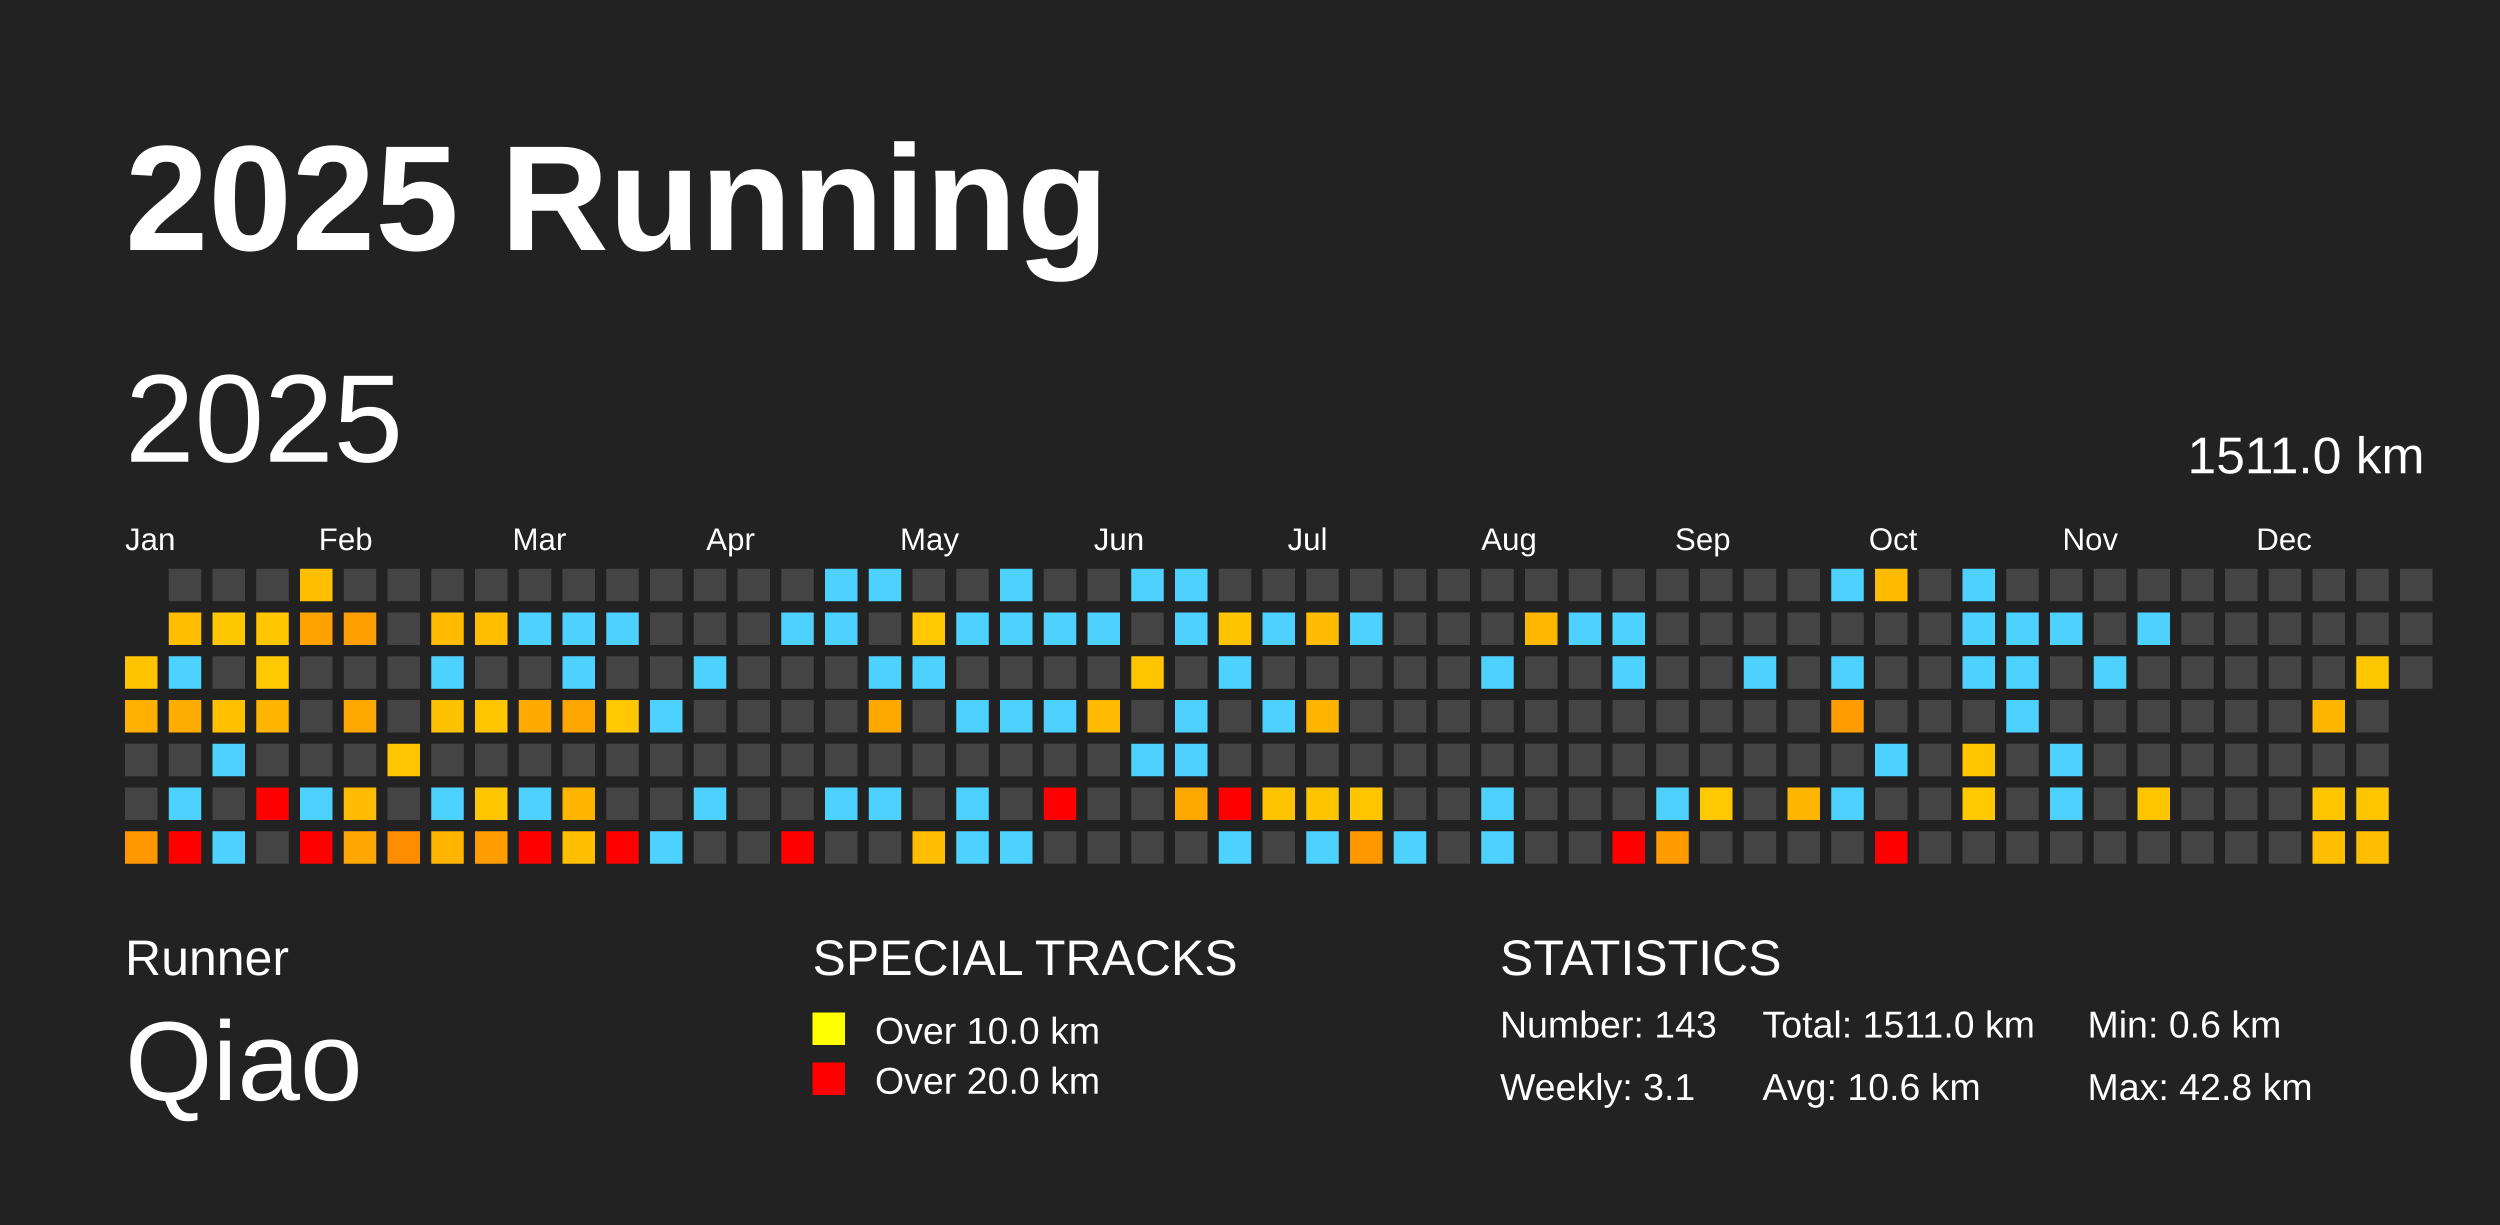
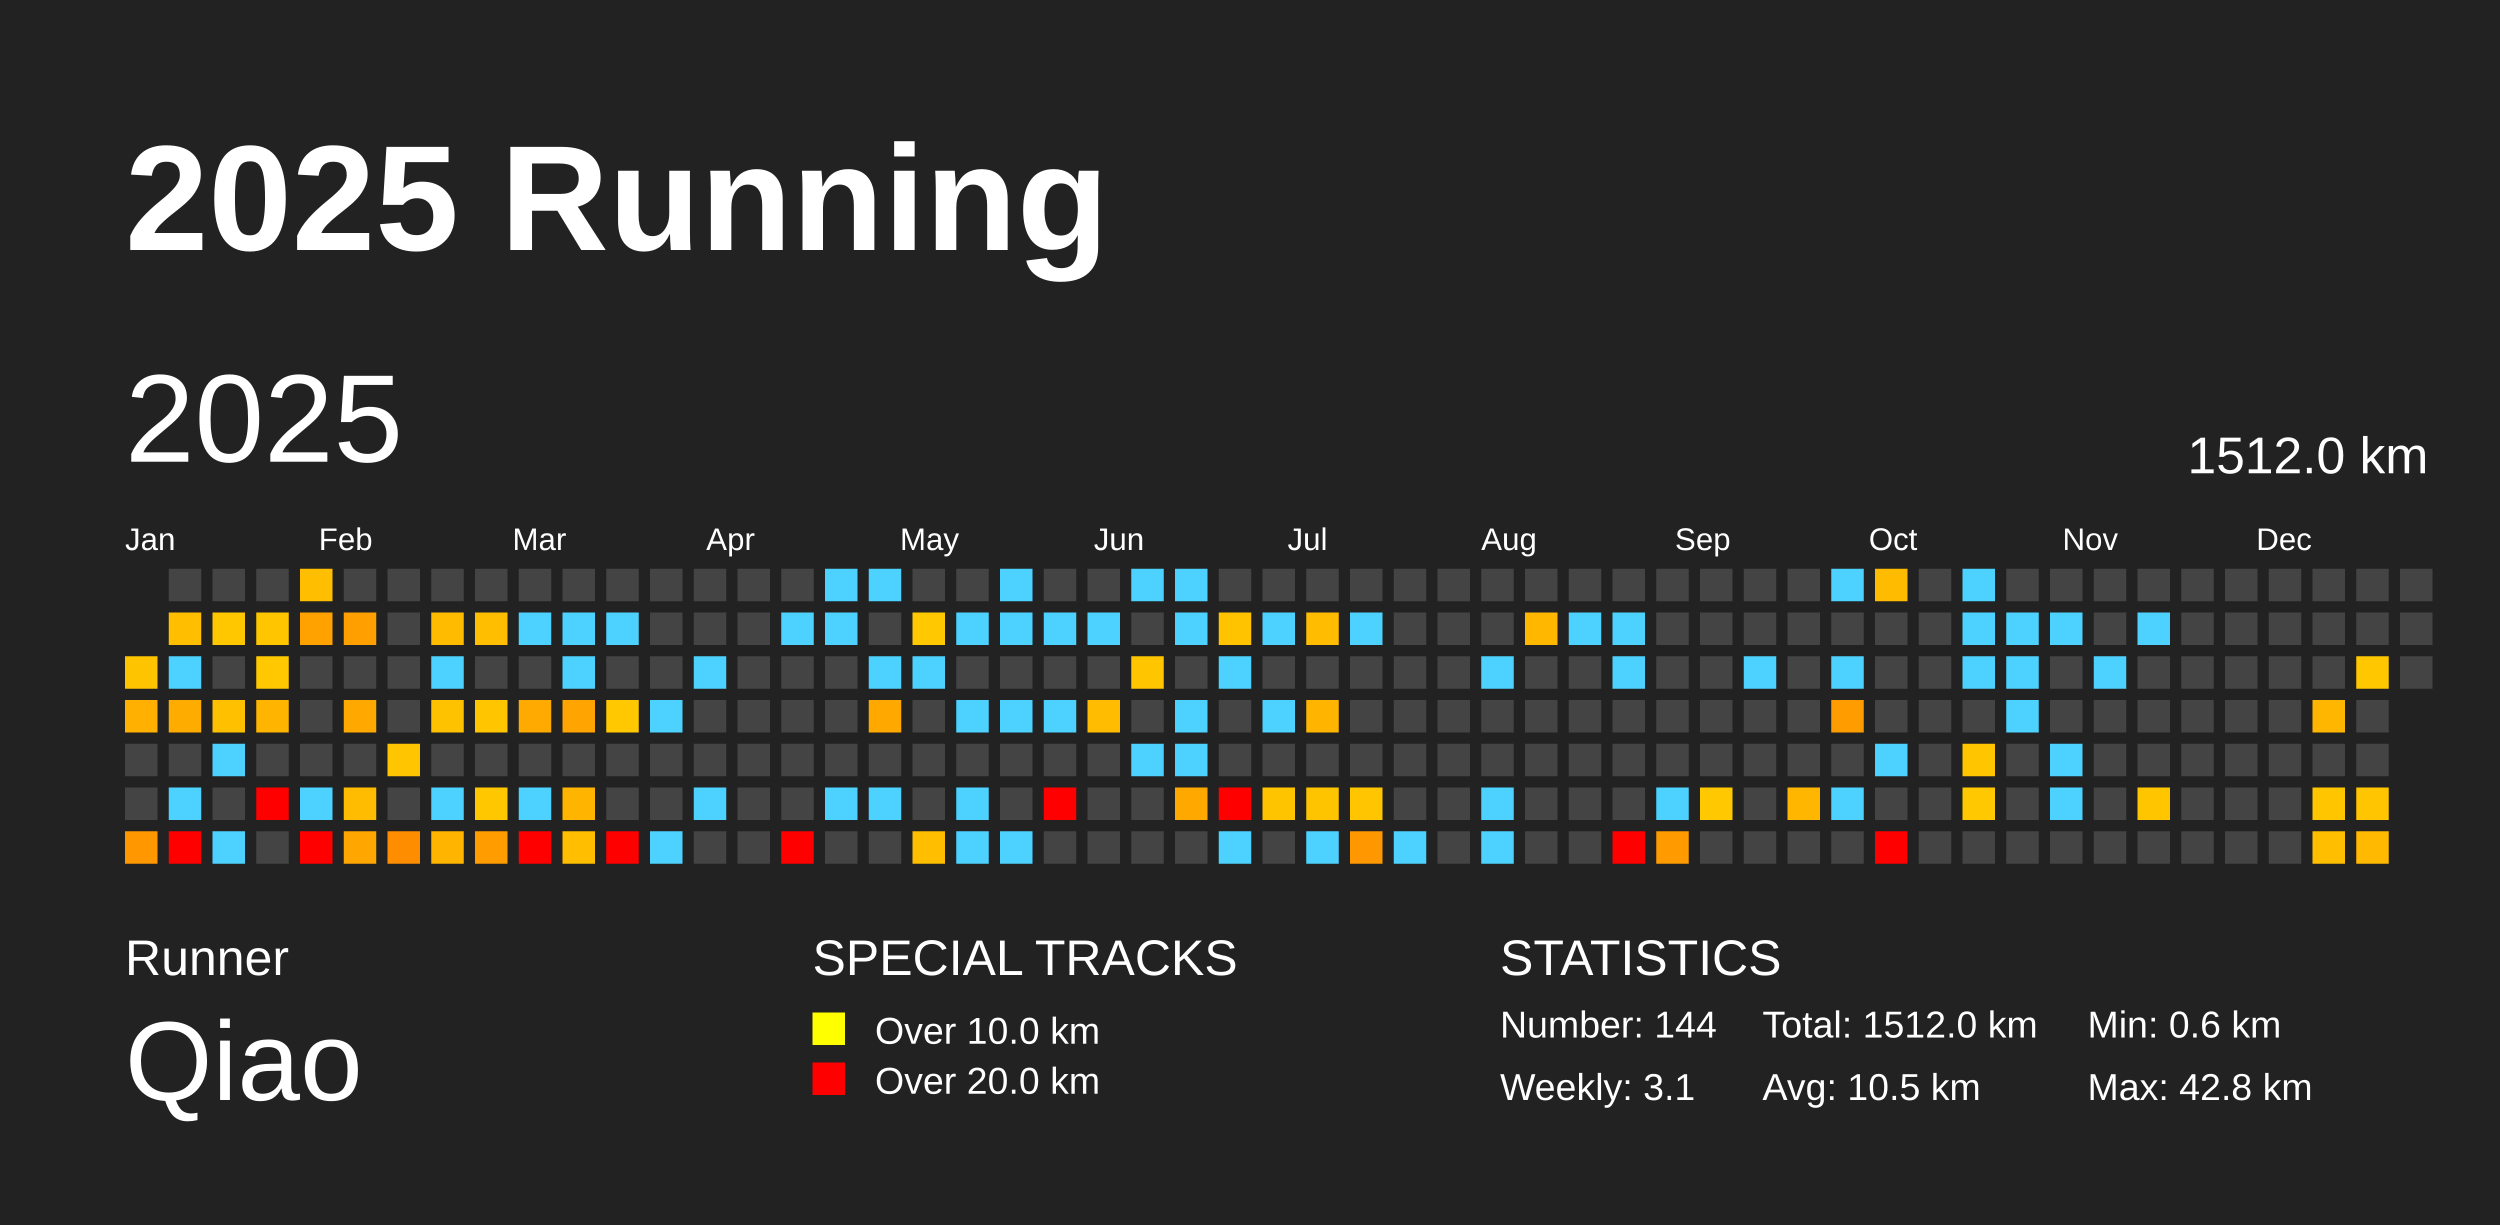
<svg xmlns="http://www.w3.org/2000/svg" baseProfile="full" height="98mm" version="1.1" viewBox="0,0,200,98" width="200mm">
  <defs />
  <rect fill="#222222" height="98" width="200" x="0" y="0" />
  <text fill="#FFFFFF" style="font-size:12px; font-family:Arial; font-weight:bold;" x="10" y="20">2025 Running</text>
  <text fill="#FFFFFF" style="font-size:4px; font-family:Arial" x="10" y="78">Runner</text>
  <text fill="#FFFFFF" style="font-size:9px; font-family:Arial" x="10" y="88">Qiao</text>
  <text fill="#FFFFFF" style="font-size:4px; font-family:Arial" x="65" y="78">SPECIAL TRACKS</text>
  <rect fill="yellow" height="2.6" width="2.6" x="65" y="81" />
  <text fill="#FFFFFF" style="font-size:3px; font-family:Arial" x="70" y="83.5">Over 10.0 km</text>
  <rect fill="red" height="2.6" width="2.6" x="65" y="85" />
  <text fill="#FFFFFF" style="font-size:3px; font-family:Arial" x="70" y="87.5">Over 20.0 km</text>
  <text fill="#FFFFFF" style="font-size:4px; font-family:Arial" x="120" y="78">STATISTICS</text>
-   <text fill="#FFFFFF" style="font-size:3px; font-family:Arial" x="120" y="83">Number: 143</text>
+   <text fill="#FFFFFF" style="font-size:3px; font-family:Arial" x="120" y="83">Number: 144</text>
  <text fill="#FFFFFF" style="font-size:3px; font-family:Arial" x="120" y="88">Weekly: 3.1</text>
-   <text fill="#FFFFFF" style="font-size:3px; font-family:Arial" x="141" y="83">Total: 1511.0 km</text>
-   <text fill="#FFFFFF" style="font-size:3px; font-family:Arial" x="141" y="88">Avg: 10.6 km</text>
+   <text fill="#FFFFFF" style="font-size:3px; font-family:Arial" x="141" y="83">Total: 1512.0 km</text>
+   <text fill="#FFFFFF" style="font-size:3px; font-family:Arial" x="141" y="88">Avg: 10.5 km</text>
  <text fill="#FFFFFF" style="font-size:3px; font-family:Arial" x="167" y="83">Min: 0.6 km</text>
  <text fill="#FFFFFF" style="font-size:3px; font-family:Arial" x="167" y="88">Max: 42.8 km</text>
  <text dominant-baseline="hanging" fill="#FFFFFF" style="font-size:10.0px; font-family:Arial;" x="10" y="30">2025</text>
-   <text dominant-baseline="hanging" fill="#FFFFFF" style="font-size:4.125px; font-family:Arial;" x="175" y="35">1511.0 km</text>
+   <text dominant-baseline="hanging" fill="#FFFFFF" style="font-size:4.125px; font-family:Arial;" x="175" y="35">1512.0 km</text>
  <text fill="#FFFFFF" style="font-size:2.5px; font-family:Arial" x="10.0" y="44">Jan</text>
  <text fill="#FFFFFF" style="font-size:2.5px; font-family:Arial" x="25.5" y="44">Feb</text>
  <text fill="#FFFFFF" style="font-size:2.5px; font-family:Arial" x="41.0" y="44">Mar</text>
  <text fill="#FFFFFF" style="font-size:2.5px; font-family:Arial" x="56.5" y="44">Apr</text>
  <text fill="#FFFFFF" style="font-size:2.5px; font-family:Arial" x="72.0" y="44">May</text>
  <text fill="#FFFFFF" style="font-size:2.5px; font-family:Arial" x="87.5" y="44">Jun</text>
  <text fill="#FFFFFF" style="font-size:2.5px; font-family:Arial" x="103.0" y="44">Jul</text>
  <text fill="#FFFFFF" style="font-size:2.5px; font-family:Arial" x="118.5" y="44">Aug</text>
  <text fill="#FFFFFF" style="font-size:2.5px; font-family:Arial" x="134.0" y="44">Sep</text>
  <text fill="#FFFFFF" style="font-size:2.5px; font-family:Arial" x="149.5" y="44">Oct</text>
  <text fill="#FFFFFF" style="font-size:2.5px; font-family:Arial" x="165.0" y="44">Nov</text>
  <text fill="#FFFFFF" style="font-size:2.5px; font-family:Arial" x="180.5" y="44">Dec</text>
  <rect fill="#ffc400" height="2.6" width="2.6" x="10.0" y="52.5" />
  <rect fill="#ffb000" height="2.6" width="2.6" x="10.0" y="56.0" />
  <rect fill="#444444" height="2.6" width="2.6" x="10.0" y="59.5" />
  <rect fill="#444444" height="2.6" width="2.6" x="10.0" y="63.0" />
  <rect fill="#ff9700" height="2.6" width="2.6" x="10.0" y="66.5" />
  <rect fill="#444444" height="2.6" width="2.6" x="13.5" y="45.5" />
  <rect fill="#ffbe00" height="2.6" width="2.6" x="13.5" y="49.0" />
  <rect fill="#4dd2ff" height="2.6" width="2.6" x="13.5" y="52.5" />
  <rect fill="#ffac00" height="2.6" width="2.6" x="13.5" y="56.0" />
  <rect fill="#444444" height="2.6" width="2.6" x="13.5" y="59.5" />
  <rect fill="#4dd2ff" height="2.6" width="2.6" x="13.5" y="63.0" />
  <rect fill="red" height="2.6" width="2.6" x="13.5" y="66.5" />
  <rect fill="#444444" height="2.6" width="2.6" x="17.0" y="45.5" />
  <rect fill="#ffc700" height="2.6" width="2.6" x="17.0" y="49.0" />
  <rect fill="#444444" height="2.6" width="2.6" x="17.0" y="52.5" />
  <rect fill="#ffc000" height="2.6" width="2.6" x="17.0" y="56.0" />
  <rect fill="#4dd2ff" height="2.6" width="2.6" x="17.0" y="59.5" />
  <rect fill="#444444" height="2.6" width="2.6" x="17.0" y="63.0" />
  <rect fill="#4dd2ff" height="2.6" width="2.6" x="17.0" y="66.5" />
  <rect fill="#444444" height="2.6" width="2.6" x="20.5" y="45.5" />
  <rect fill="#ffc600" height="2.6" width="2.6" x="20.5" y="49.0" />
  <rect fill="#ffc800" height="2.6" width="2.6" x="20.5" y="52.5" />
  <rect fill="#ffb400" height="2.6" width="2.6" x="20.5" y="56.0" />
  <rect fill="#444444" height="2.6" width="2.6" x="20.5" y="59.5" />
  <rect fill="red" height="2.6" width="2.6" x="20.5" y="63.0" />
  <rect fill="#444444" height="2.6" width="2.6" x="20.5" y="66.5" />
  <rect fill="#ffbf00" height="2.6" width="2.6" x="24.0" y="45.5" />
  <rect fill="#ffa200" height="2.6" width="2.6" x="24.0" y="49.0" />
  <rect fill="#444444" height="2.6" width="2.6" x="24.0" y="52.5" />
  <rect fill="#444444" height="2.6" width="2.6" x="24.0" y="56.0" />
  <rect fill="#444444" height="2.6" width="2.6" x="24.0" y="59.5" />
  <rect fill="#4dd2ff" height="2.6" width="2.6" x="24.0" y="63.0" />
  <rect fill="red" height="2.6" width="2.6" x="24.0" y="66.5" />
  <rect fill="#444444" height="2.6" width="2.6" x="27.5" y="45.5" />
  <rect fill="#ff9f00" height="2.6" width="2.6" x="27.5" y="49.0" />
  <rect fill="#444444" height="2.6" width="2.6" x="27.5" y="52.5" />
  <rect fill="#ffa800" height="2.6" width="2.6" x="27.5" y="56.0" />
  <rect fill="#444444" height="2.6" width="2.6" x="27.5" y="59.5" />
  <rect fill="#ffbc00" height="2.6" width="2.6" x="27.5" y="63.0" />
  <rect fill="#ffa600" height="2.6" width="2.6" x="27.5" y="66.5" />
  <rect fill="#444444" height="2.6" width="2.6" x="31.0" y="45.5" />
  <rect fill="#444444" height="2.6" width="2.6" x="31.0" y="49.0" />
  <rect fill="#444444" height="2.6" width="2.6" x="31.0" y="52.5" />
  <rect fill="#444444" height="2.6" width="2.6" x="31.0" y="56.0" />
  <rect fill="#ffc500" height="2.6" width="2.6" x="31.0" y="59.5" />
  <rect fill="#444444" height="2.6" width="2.6" x="31.0" y="63.0" />
  <rect fill="#ff8d00" height="2.6" width="2.6" x="31.0" y="66.5" />
  <rect fill="#444444" height="2.6" width="2.6" x="34.5" y="45.5" />
  <rect fill="#ffbb00" height="2.6" width="2.6" x="34.5" y="49.0" />
  <rect fill="#4dd2ff" height="2.6" width="2.6" x="34.5" y="52.5" />
  <rect fill="#ffc200" height="2.6" width="2.6" x="34.5" y="56.0" />
  <rect fill="#444444" height="2.6" width="2.6" x="34.5" y="59.5" />
  <rect fill="#4dd2ff" height="2.6" width="2.6" x="34.5" y="63.0" />
  <rect fill="#ffb500" height="2.6" width="2.6" x="34.5" y="66.5" />
  <rect fill="#444444" height="2.6" width="2.6" x="38.0" y="45.5" />
  <rect fill="#ffbe00" height="2.6" width="2.6" x="38.0" y="49.0" />
  <rect fill="#444444" height="2.6" width="2.6" x="38.0" y="52.5" />
  <rect fill="#ffc600" height="2.6" width="2.6" x="38.0" y="56.0" />
  <rect fill="#444444" height="2.6" width="2.6" x="38.0" y="59.5" />
  <rect fill="#ffc700" height="2.6" width="2.6" x="38.0" y="63.0" />
  <rect fill="#ff9c00" height="2.6" width="2.6" x="38.0" y="66.5" />
  <rect fill="#444444" height="2.6" width="2.6" x="41.5" y="45.5" />
  <rect fill="#4dd2ff" height="2.6" width="2.6" x="41.5" y="49.0" />
  <rect fill="#444444" height="2.6" width="2.6" x="41.5" y="52.5" />
  <rect fill="#ffaa00" height="2.6" width="2.6" x="41.5" y="56.0" />
  <rect fill="#444444" height="2.6" width="2.6" x="41.5" y="59.5" />
  <rect fill="#4dd2ff" height="2.6" width="2.6" x="41.5" y="63.0" />
  <rect fill="red" height="2.6" width="2.6" x="41.5" y="66.5" />
  <rect fill="#444444" height="2.6" width="2.6" x="45.0" y="45.5" />
  <rect fill="#4dd2ff" height="2.6" width="2.6" x="45.0" y="49.0" />
  <rect fill="#4dd2ff" height="2.6" width="2.6" x="45.0" y="52.5" />
  <rect fill="#ffa400" height="2.6" width="2.6" x="45.0" y="56.0" />
  <rect fill="#444444" height="2.6" width="2.6" x="45.0" y="59.5" />
  <rect fill="#ffb500" height="2.6" width="2.6" x="45.0" y="63.0" />
  <rect fill="#ffbe00" height="2.6" width="2.6" x="45.0" y="66.5" />
  <rect fill="#444444" height="2.6" width="2.6" x="48.5" y="45.5" />
  <rect fill="#4dd2ff" height="2.6" width="2.6" x="48.5" y="49.0" />
  <rect fill="#444444" height="2.6" width="2.6" x="48.5" y="52.5" />
  <rect fill="#ffc800" height="2.6" width="2.6" x="48.5" y="56.0" />
  <rect fill="#444444" height="2.6" width="2.6" x="48.5" y="59.5" />
  <rect fill="#444444" height="2.6" width="2.6" x="48.5" y="63.0" />
  <rect fill="red" height="2.6" width="2.6" x="48.5" y="66.5" />
  <rect fill="#444444" height="2.6" width="2.6" x="52.0" y="45.5" />
  <rect fill="#444444" height="2.6" width="2.6" x="52.0" y="49.0" />
  <rect fill="#444444" height="2.6" width="2.6" x="52.0" y="52.5" />
  <rect fill="#4dd2ff" height="2.6" width="2.6" x="52.0" y="56.0" />
  <rect fill="#444444" height="2.6" width="2.6" x="52.0" y="59.5" />
  <rect fill="#444444" height="2.6" width="2.6" x="52.0" y="63.0" />
  <rect fill="#4dd2ff" height="2.6" width="2.6" x="52.0" y="66.5" />
  <rect fill="#444444" height="2.6" width="2.6" x="55.5" y="45.5" />
  <rect fill="#444444" height="2.6" width="2.6" x="55.5" y="49.0" />
  <rect fill="#4dd2ff" height="2.6" width="2.6" x="55.5" y="52.5" />
  <rect fill="#444444" height="2.6" width="2.6" x="55.5" y="56.0" />
  <rect fill="#444444" height="2.6" width="2.6" x="55.5" y="59.5" />
  <rect fill="#4dd2ff" height="2.6" width="2.6" x="55.5" y="63.0" />
  <rect fill="#444444" height="2.6" width="2.6" x="55.5" y="66.5" />
  <rect fill="#444444" height="2.6" width="2.6" x="59.0" y="45.5" />
  <rect fill="#444444" height="2.6" width="2.6" x="59.0" y="49.0" />
  <rect fill="#444444" height="2.6" width="2.6" x="59.0" y="52.5" />
  <rect fill="#444444" height="2.6" width="2.6" x="59.0" y="56.0" />
  <rect fill="#444444" height="2.6" width="2.6" x="59.0" y="59.5" />
  <rect fill="#444444" height="2.6" width="2.6" x="59.0" y="63.0" />
  <rect fill="#444444" height="2.6" width="2.6" x="59.0" y="66.5" />
  <rect fill="#444444" height="2.6" width="2.6" x="62.5" y="45.5" />
  <rect fill="#4dd2ff" height="2.6" width="2.6" x="62.5" y="49.0" />
  <rect fill="#444444" height="2.6" width="2.6" x="62.5" y="52.5" />
  <rect fill="#444444" height="2.6" width="2.6" x="62.5" y="56.0" />
  <rect fill="#444444" height="2.6" width="2.6" x="62.5" y="59.5" />
  <rect fill="#444444" height="2.6" width="2.6" x="62.5" y="63.0" />
  <rect fill="red" height="2.6" width="2.6" x="62.5" y="66.5" />
  <rect fill="#4dd2ff" height="2.6" width="2.6" x="66.0" y="45.5" />
  <rect fill="#4dd2ff" height="2.6" width="2.6" x="66.0" y="49.0" />
  <rect fill="#444444" height="2.6" width="2.6" x="66.0" y="52.5" />
  <rect fill="#444444" height="2.6" width="2.6" x="66.0" y="56.0" />
  <rect fill="#444444" height="2.6" width="2.6" x="66.0" y="59.5" />
  <rect fill="#4dd2ff" height="2.6" width="2.6" x="66.0" y="63.0" />
  <rect fill="#444444" height="2.6" width="2.6" x="66.0" y="66.5" />
  <rect fill="#4dd2ff" height="2.6" width="2.6" x="69.5" y="45.5" />
  <rect fill="#444444" height="2.6" width="2.6" x="69.5" y="49.0" />
  <rect fill="#4dd2ff" height="2.6" width="2.6" x="69.5" y="52.5" />
  <rect fill="#ffa900" height="2.6" width="2.6" x="69.5" y="56.0" />
  <rect fill="#444444" height="2.6" width="2.6" x="69.5" y="59.5" />
  <rect fill="#4dd2ff" height="2.6" width="2.6" x="69.5" y="63.0" />
  <rect fill="#444444" height="2.6" width="2.6" x="69.5" y="66.5" />
  <rect fill="#444444" height="2.6" width="2.6" x="73.0" y="45.5" />
  <rect fill="#ffc800" height="2.6" width="2.6" x="73.0" y="49.0" />
  <rect fill="#4dd2ff" height="2.6" width="2.6" x="73.0" y="52.5" />
  <rect fill="#444444" height="2.6" width="2.6" x="73.0" y="56.0" />
  <rect fill="#444444" height="2.6" width="2.6" x="73.0" y="59.5" />
  <rect fill="#444444" height="2.6" width="2.6" x="73.0" y="63.0" />
  <rect fill="#ffbe00" height="2.6" width="2.6" x="73.0" y="66.5" />
  <rect fill="#444444" height="2.6" width="2.6" x="76.5" y="45.5" />
  <rect fill="#4dd2ff" height="2.6" width="2.6" x="76.5" y="49.0" />
  <rect fill="#444444" height="2.6" width="2.6" x="76.5" y="52.5" />
  <rect fill="#4dd2ff" height="2.6" width="2.6" x="76.5" y="56.0" />
  <rect fill="#444444" height="2.6" width="2.6" x="76.5" y="59.5" />
  <rect fill="#4dd2ff" height="2.6" width="2.6" x="76.5" y="63.0" />
  <rect fill="#4dd2ff" height="2.6" width="2.6" x="76.5" y="66.5" />
  <rect fill="#4dd2ff" height="2.6" width="2.6" x="80.0" y="45.5" />
  <rect fill="#4dd2ff" height="2.6" width="2.6" x="80.0" y="49.0" />
  <rect fill="#444444" height="2.6" width="2.6" x="80.0" y="52.5" />
  <rect fill="#4dd2ff" height="2.6" width="2.6" x="80.0" y="56.0" />
  <rect fill="#444444" height="2.6" width="2.6" x="80.0" y="59.5" />
  <rect fill="#444444" height="2.6" width="2.6" x="80.0" y="63.0" />
  <rect fill="#4dd2ff" height="2.6" width="2.6" x="80.0" y="66.5" />
  <rect fill="#444444" height="2.6" width="2.6" x="83.5" y="45.5" />
  <rect fill="#4dd2ff" height="2.6" width="2.6" x="83.5" y="49.0" />
  <rect fill="#444444" height="2.6" width="2.6" x="83.5" y="52.5" />
  <rect fill="#4dd2ff" height="2.6" width="2.6" x="83.5" y="56.0" />
  <rect fill="#444444" height="2.6" width="2.6" x="83.5" y="59.5" />
  <rect fill="red" height="2.6" width="2.6" x="83.5" y="63.0" />
  <rect fill="#444444" height="2.6" width="2.6" x="83.5" y="66.5" />
  <rect fill="#444444" height="2.6" width="2.6" x="87.0" y="45.5" />
  <rect fill="#4dd2ff" height="2.6" width="2.6" x="87.0" y="49.0" />
  <rect fill="#444444" height="2.6" width="2.6" x="87.0" y="52.5" />
  <rect fill="#ffbc00" height="2.6" width="2.6" x="87.0" y="56.0" />
  <rect fill="#444444" height="2.6" width="2.6" x="87.0" y="59.5" />
  <rect fill="#444444" height="2.6" width="2.6" x="87.0" y="63.0" />
  <rect fill="#444444" height="2.6" width="2.6" x="87.0" y="66.5" />
  <rect fill="#4dd2ff" height="2.6" width="2.6" x="90.5" y="45.5" />
  <rect fill="#444444" height="2.6" width="2.6" x="90.5" y="49.0" />
  <rect fill="#ffc600" height="2.6" width="2.6" x="90.5" y="52.5" />
  <rect fill="#444444" height="2.6" width="2.6" x="90.5" y="56.0" />
  <rect fill="#4dd2ff" height="2.6" width="2.6" x="90.5" y="59.5" />
  <rect fill="#444444" height="2.6" width="2.6" x="90.5" y="63.0" />
  <rect fill="#444444" height="2.6" width="2.6" x="90.5" y="66.5" />
  <rect fill="#4dd2ff" height="2.6" width="2.6" x="94.0" y="45.5" />
  <rect fill="#4dd2ff" height="2.6" width="2.6" x="94.0" y="49.0" />
  <rect fill="#444444" height="2.6" width="2.6" x="94.0" y="52.5" />
  <rect fill="#4dd2ff" height="2.6" width="2.6" x="94.0" y="56.0" />
  <rect fill="#4dd2ff" height="2.6" width="2.6" x="94.0" y="59.5" />
  <rect fill="#ffa800" height="2.6" width="2.6" x="94.0" y="63.0" />
  <rect fill="#444444" height="2.6" width="2.6" x="94.0" y="66.5" />
  <rect fill="#444444" height="2.6" width="2.6" x="97.5" y="45.5" />
  <rect fill="#ffc300" height="2.6" width="2.6" x="97.5" y="49.0" />
  <rect fill="#4dd2ff" height="2.6" width="2.6" x="97.5" y="52.5" />
  <rect fill="#444444" height="2.6" width="2.6" x="97.5" y="56.0" />
  <rect fill="#444444" height="2.6" width="2.6" x="97.5" y="59.5" />
  <rect fill="red" height="2.6" width="2.6" x="97.5" y="63.0" />
  <rect fill="#4dd2ff" height="2.6" width="2.6" x="97.5" y="66.5" />
  <rect fill="#444444" height="2.6" width="2.6" x="101.0" y="45.5" />
  <rect fill="#4dd2ff" height="2.6" width="2.6" x="101.0" y="49.0" />
  <rect fill="#444444" height="2.6" width="2.6" x="101.0" y="52.5" />
  <rect fill="#4dd2ff" height="2.6" width="2.6" x="101.0" y="56.0" />
  <rect fill="#444444" height="2.6" width="2.6" x="101.0" y="59.5" />
  <rect fill="#ffc400" height="2.6" width="2.6" x="101.0" y="63.0" />
  <rect fill="#444444" height="2.6" width="2.6" x="101.0" y="66.5" />
  <rect fill="#444444" height="2.6" width="2.6" x="104.5" y="45.5" />
  <rect fill="#ffbc00" height="2.6" width="2.6" x="104.5" y="49.0" />
  <rect fill="#444444" height="2.6" width="2.6" x="104.5" y="52.5" />
  <rect fill="#ffb500" height="2.6" width="2.6" x="104.5" y="56.0" />
  <rect fill="#444444" height="2.6" width="2.6" x="104.5" y="59.5" />
  <rect fill="#ffc400" height="2.6" width="2.6" x="104.5" y="63.0" />
  <rect fill="#4dd2ff" height="2.6" width="2.6" x="104.5" y="66.5" />
  <rect fill="#444444" height="2.6" width="2.6" x="108.0" y="45.5" />
  <rect fill="#4dd2ff" height="2.6" width="2.6" x="108.0" y="49.0" />
  <rect fill="#444444" height="2.6" width="2.6" x="108.0" y="52.5" />
  <rect fill="#444444" height="2.6" width="2.6" x="108.0" y="56.0" />
  <rect fill="#444444" height="2.6" width="2.6" x="108.0" y="59.5" />
  <rect fill="#ffc500" height="2.6" width="2.6" x="108.0" y="63.0" />
  <rect fill="#ff9800" height="2.6" width="2.6" x="108.0" y="66.5" />
  <rect fill="#444444" height="2.6" width="2.6" x="111.5" y="45.5" />
  <rect fill="#444444" height="2.6" width="2.6" x="111.5" y="49.0" />
  <rect fill="#444444" height="2.6" width="2.6" x="111.5" y="52.5" />
  <rect fill="#444444" height="2.6" width="2.6" x="111.5" y="56.0" />
  <rect fill="#444444" height="2.6" width="2.6" x="111.5" y="59.5" />
  <rect fill="#444444" height="2.6" width="2.6" x="111.5" y="63.0" />
  <rect fill="#4dd2ff" height="2.6" width="2.6" x="111.5" y="66.5" />
  <rect fill="#444444" height="2.6" width="2.6" x="115.0" y="45.5" />
  <rect fill="#444444" height="2.6" width="2.6" x="115.0" y="49.0" />
  <rect fill="#444444" height="2.6" width="2.6" x="115.0" y="52.5" />
  <rect fill="#444444" height="2.6" width="2.6" x="115.0" y="56.0" />
  <rect fill="#444444" height="2.6" width="2.6" x="115.0" y="59.5" />
  <rect fill="#444444" height="2.6" width="2.6" x="115.0" y="63.0" />
  <rect fill="#444444" height="2.6" width="2.6" x="115.0" y="66.5" />
  <rect fill="#444444" height="2.6" width="2.6" x="118.5" y="45.5" />
  <rect fill="#444444" height="2.6" width="2.6" x="118.5" y="49.0" />
  <rect fill="#4dd2ff" height="2.6" width="2.6" x="118.5" y="52.5" />
  <rect fill="#444444" height="2.6" width="2.6" x="118.5" y="56.0" />
  <rect fill="#444444" height="2.6" width="2.6" x="118.5" y="59.5" />
  <rect fill="#4dd2ff" height="2.6" width="2.6" x="118.5" y="63.0" />
  <rect fill="#4dd2ff" height="2.6" width="2.6" x="118.5" y="66.5" />
  <rect fill="#444444" height="2.6" width="2.6" x="122.0" y="45.5" />
  <rect fill="#ffb700" height="2.6" width="2.6" x="122.0" y="49.0" />
  <rect fill="#444444" height="2.6" width="2.6" x="122.0" y="52.5" />
  <rect fill="#444444" height="2.6" width="2.6" x="122.0" y="56.0" />
  <rect fill="#444444" height="2.6" width="2.6" x="122.0" y="59.5" />
  <rect fill="#444444" height="2.6" width="2.6" x="122.0" y="63.0" />
  <rect fill="#444444" height="2.6" width="2.6" x="122.0" y="66.5" />
  <rect fill="#444444" height="2.6" width="2.6" x="125.5" y="45.5" />
  <rect fill="#4dd2ff" height="2.6" width="2.6" x="125.5" y="49.0" />
  <rect fill="#444444" height="2.6" width="2.6" x="125.5" y="52.5" />
  <rect fill="#444444" height="2.6" width="2.6" x="125.5" y="56.0" />
  <rect fill="#444444" height="2.6" width="2.6" x="125.5" y="59.5" />
  <rect fill="#444444" height="2.6" width="2.6" x="125.5" y="63.0" />
  <rect fill="#444444" height="2.6" width="2.6" x="125.5" y="66.5" />
  <rect fill="#444444" height="2.6" width="2.6" x="129.0" y="45.5" />
  <rect fill="#4dd2ff" height="2.6" width="2.6" x="129.0" y="49.0" />
  <rect fill="#4dd2ff" height="2.6" width="2.6" x="129.0" y="52.5" />
  <rect fill="#444444" height="2.6" width="2.6" x="129.0" y="56.0" />
  <rect fill="#444444" height="2.6" width="2.6" x="129.0" y="59.5" />
  <rect fill="#444444" height="2.6" width="2.6" x="129.0" y="63.0" />
  <rect fill="red" height="2.6" width="2.6" x="129.0" y="66.5" />
  <rect fill="#444444" height="2.6" width="2.6" x="132.5" y="45.5" />
  <rect fill="#444444" height="2.6" width="2.6" x="132.5" y="49.0" />
  <rect fill="#444444" height="2.6" width="2.6" x="132.5" y="52.5" />
  <rect fill="#444444" height="2.6" width="2.6" x="132.5" y="56.0" />
  <rect fill="#444444" height="2.6" width="2.6" x="132.5" y="59.5" />
  <rect fill="#4dd2ff" height="2.6" width="2.6" x="132.5" y="63.0" />
  <rect fill="#ff9a00" height="2.6" width="2.6" x="132.5" y="66.5" />
  <rect fill="#444444" height="2.6" width="2.6" x="136.0" y="45.5" />
  <rect fill="#444444" height="2.6" width="2.6" x="136.0" y="49.0" />
  <rect fill="#444444" height="2.6" width="2.6" x="136.0" y="52.5" />
  <rect fill="#444444" height="2.6" width="2.6" x="136.0" y="56.0" />
  <rect fill="#444444" height="2.6" width="2.6" x="136.0" y="59.5" />
  <rect fill="#ffc800" height="2.6" width="2.6" x="136.0" y="63.0" />
  <rect fill="#444444" height="2.6" width="2.6" x="136.0" y="66.5" />
  <rect fill="#444444" height="2.6" width="2.6" x="139.5" y="45.5" />
  <rect fill="#444444" height="2.6" width="2.6" x="139.5" y="49.0" />
  <rect fill="#4dd2ff" height="2.6" width="2.6" x="139.5" y="52.5" />
  <rect fill="#444444" height="2.6" width="2.6" x="139.5" y="56.0" />
  <rect fill="#444444" height="2.6" width="2.6" x="139.5" y="59.5" />
  <rect fill="#444444" height="2.6" width="2.6" x="139.5" y="63.0" />
  <rect fill="#444444" height="2.6" width="2.6" x="139.5" y="66.5" />
  <rect fill="#444444" height="2.6" width="2.6" x="143.0" y="45.5" />
  <rect fill="#444444" height="2.6" width="2.6" x="143.0" y="49.0" />
  <rect fill="#444444" height="2.6" width="2.6" x="143.0" y="52.5" />
  <rect fill="#444444" height="2.6" width="2.6" x="143.0" y="56.0" />
  <rect fill="#444444" height="2.6" width="2.6" x="143.0" y="59.5" />
  <rect fill="#ffb600" height="2.6" width="2.6" x="143.0" y="63.0" />
  <rect fill="#444444" height="2.6" width="2.6" x="143.0" y="66.5" />
  <rect fill="#4dd2ff" height="2.6" width="2.6" x="146.5" y="45.5" />
  <rect fill="#444444" height="2.6" width="2.6" x="146.5" y="49.0" />
  <rect fill="#4dd2ff" height="2.6" width="2.6" x="146.5" y="52.5" />
  <rect fill="#ff9d00" height="2.6" width="2.6" x="146.5" y="56.0" />
  <rect fill="#444444" height="2.6" width="2.6" x="146.5" y="59.5" />
  <rect fill="#4dd2ff" height="2.6" width="2.6" x="146.5" y="63.0" />
  <rect fill="#444444" height="2.6" width="2.6" x="146.5" y="66.5" />
  <rect fill="#ffbb00" height="2.6" width="2.6" x="150.0" y="45.5" />
  <rect fill="#444444" height="2.6" width="2.6" x="150.0" y="49.0" />
  <rect fill="#444444" height="2.6" width="2.6" x="150.0" y="52.5" />
  <rect fill="#444444" height="2.6" width="2.6" x="150.0" y="56.0" />
  <rect fill="#4dd2ff" height="2.6" width="2.6" x="150.0" y="59.5" />
  <rect fill="#444444" height="2.6" width="2.6" x="150.0" y="63.0" />
  <rect fill="red" height="2.6" width="2.6" x="150.0" y="66.5" />
  <rect fill="#444444" height="2.6" width="2.6" x="153.5" y="45.5" />
  <rect fill="#444444" height="2.6" width="2.6" x="153.5" y="49.0" />
  <rect fill="#444444" height="2.6" width="2.6" x="153.5" y="52.5" />
  <rect fill="#444444" height="2.6" width="2.6" x="153.5" y="56.0" />
  <rect fill="#444444" height="2.6" width="2.6" x="153.5" y="59.5" />
  <rect fill="#444444" height="2.6" width="2.6" x="153.5" y="63.0" />
  <rect fill="#444444" height="2.6" width="2.6" x="153.5" y="66.5" />
  <rect fill="#4dd2ff" height="2.6" width="2.6" x="157.0" y="45.5" />
  <rect fill="#4dd2ff" height="2.6" width="2.6" x="157.0" y="49.0" />
  <rect fill="#4dd2ff" height="2.6" width="2.6" x="157.0" y="52.5" />
  <rect fill="#444444" height="2.6" width="2.6" x="157.0" y="56.0" />
  <rect fill="#ffc600" height="2.6" width="2.6" x="157.0" y="59.5" />
  <rect fill="#ffc800" height="2.6" width="2.6" x="157.0" y="63.0" />
  <rect fill="#444444" height="2.6" width="2.6" x="157.0" y="66.5" />
  <rect fill="#444444" height="2.6" width="2.6" x="160.5" y="45.5" />
  <rect fill="#4dd2ff" height="2.6" width="2.6" x="160.5" y="49.0" />
  <rect fill="#4dd2ff" height="2.6" width="2.6" x="160.5" y="52.5" />
  <rect fill="#4dd2ff" height="2.6" width="2.6" x="160.5" y="56.0" />
  <rect fill="#444444" height="2.6" width="2.6" x="160.5" y="59.5" />
  <rect fill="#444444" height="2.6" width="2.6" x="160.5" y="63.0" />
  <rect fill="#444444" height="2.6" width="2.6" x="160.5" y="66.5" />
  <rect fill="#444444" height="2.6" width="2.6" x="164.0" y="45.5" />
  <rect fill="#4dd2ff" height="2.6" width="2.6" x="164.0" y="49.0" />
  <rect fill="#444444" height="2.6" width="2.6" x="164.0" y="52.5" />
  <rect fill="#444444" height="2.6" width="2.6" x="164.0" y="56.0" />
  <rect fill="#4dd2ff" height="2.6" width="2.6" x="164.0" y="59.5" />
  <rect fill="#4dd2ff" height="2.6" width="2.6" x="164.0" y="63.0" />
  <rect fill="#444444" height="2.6" width="2.6" x="164.0" y="66.5" />
  <rect fill="#444444" height="2.6" width="2.6" x="167.5" y="45.5" />
  <rect fill="#444444" height="2.6" width="2.6" x="167.5" y="49.0" />
  <rect fill="#4dd2ff" height="2.6" width="2.6" x="167.5" y="52.5" />
  <rect fill="#444444" height="2.6" width="2.6" x="167.5" y="56.0" />
  <rect fill="#444444" height="2.6" width="2.6" x="167.5" y="59.5" />
  <rect fill="#444444" height="2.6" width="2.6" x="167.5" y="63.0" />
  <rect fill="#444444" height="2.6" width="2.6" x="167.5" y="66.5" />
  <rect fill="#444444" height="2.6" width="2.6" x="171.0" y="45.5" />
  <rect fill="#4dd2ff" height="2.6" width="2.6" x="171.0" y="49.0" />
  <rect fill="#444444" height="2.6" width="2.6" x="171.0" y="52.5" />
  <rect fill="#444444" height="2.6" width="2.6" x="171.0" y="56.0" />
  <rect fill="#444444" height="2.6" width="2.6" x="171.0" y="59.5" />
  <rect fill="#ffc600" height="2.6" width="2.6" x="171.0" y="63.0" />
  <rect fill="#444444" height="2.6" width="2.6" x="171.0" y="66.5" />
  <rect fill="#444444" height="2.6" width="2.6" x="174.5" y="45.5" />
  <rect fill="#444444" height="2.6" width="2.6" x="174.5" y="49.0" />
  <rect fill="#444444" height="2.6" width="2.6" x="174.5" y="52.5" />
  <rect fill="#444444" height="2.6" width="2.6" x="174.5" y="56.0" />
  <rect fill="#444444" height="2.6" width="2.6" x="174.5" y="59.5" />
  <rect fill="#444444" height="2.6" width="2.6" x="174.5" y="63.0" />
  <rect fill="#444444" height="2.6" width="2.6" x="174.5" y="66.5" />
  <rect fill="#444444" height="2.6" width="2.6" x="178.0" y="45.5" />
  <rect fill="#444444" height="2.6" width="2.6" x="178.0" y="49.0" />
  <rect fill="#444444" height="2.6" width="2.6" x="178.0" y="52.5" />
  <rect fill="#444444" height="2.6" width="2.6" x="178.0" y="56.0" />
  <rect fill="#444444" height="2.6" width="2.6" x="178.0" y="59.5" />
  <rect fill="#444444" height="2.6" width="2.6" x="178.0" y="63.0" />
  <rect fill="#444444" height="2.6" width="2.6" x="178.0" y="66.5" />
  <rect fill="#444444" height="2.6" width="2.6" x="181.5" y="45.5" />
  <rect fill="#444444" height="2.6" width="2.6" x="181.5" y="49.0" />
  <rect fill="#444444" height="2.6" width="2.6" x="181.5" y="52.5" />
  <rect fill="#444444" height="2.6" width="2.6" x="181.5" y="56.0" />
  <rect fill="#444444" height="2.6" width="2.6" x="181.5" y="59.5" />
  <rect fill="#444444" height="2.6" width="2.6" x="181.5" y="63.0" />
  <rect fill="#444444" height="2.6" width="2.6" x="181.5" y="66.5" />
  <rect fill="#444444" height="2.6" width="2.6" x="185.0" y="45.5" />
  <rect fill="#444444" height="2.6" width="2.6" x="185.0" y="49.0" />
  <rect fill="#444444" height="2.6" width="2.6" x="185.0" y="52.5" />
  <rect fill="#ffb600" height="2.6" width="2.6" x="185.0" y="56.0" />
  <rect fill="#444444" height="2.6" width="2.6" x="185.0" y="59.5" />
  <rect fill="#ffc600" height="2.6" width="2.6" x="185.0" y="63.0" />
  <rect fill="#ffbf00" height="2.6" width="2.6" x="185.0" y="66.5" />
  <rect fill="#444444" height="2.6" width="2.6" x="188.5" y="45.5" />
  <rect fill="#444444" height="2.6" width="2.6" x="188.5" y="49.0" />
  <rect fill="#ffc700" height="2.6" width="2.6" x="188.5" y="52.5" />
  <rect fill="#444444" height="2.6" width="2.6" x="188.5" y="56.0" />
  <rect fill="#444444" height="2.6" width="2.6" x="188.5" y="59.5" />
  <rect fill="#ffc500" height="2.6" width="2.6" x="188.5" y="63.0" />
-   <rect fill="#ffbf00" height="2.6" width="2.6" x="188.5" y="66.5" />
+   <rect fill="#ffb900" height="2.6" width="2.6" x="188.5" y="66.5" />
  <rect fill="#444444" height="2.6" width="2.6" x="192.0" y="45.5" />
  <rect fill="#444444" height="2.6" width="2.6" x="192.0" y="49.0" />
  <rect fill="#444444" height="2.6" width="2.6" x="192.0" y="52.5" />
</svg>
